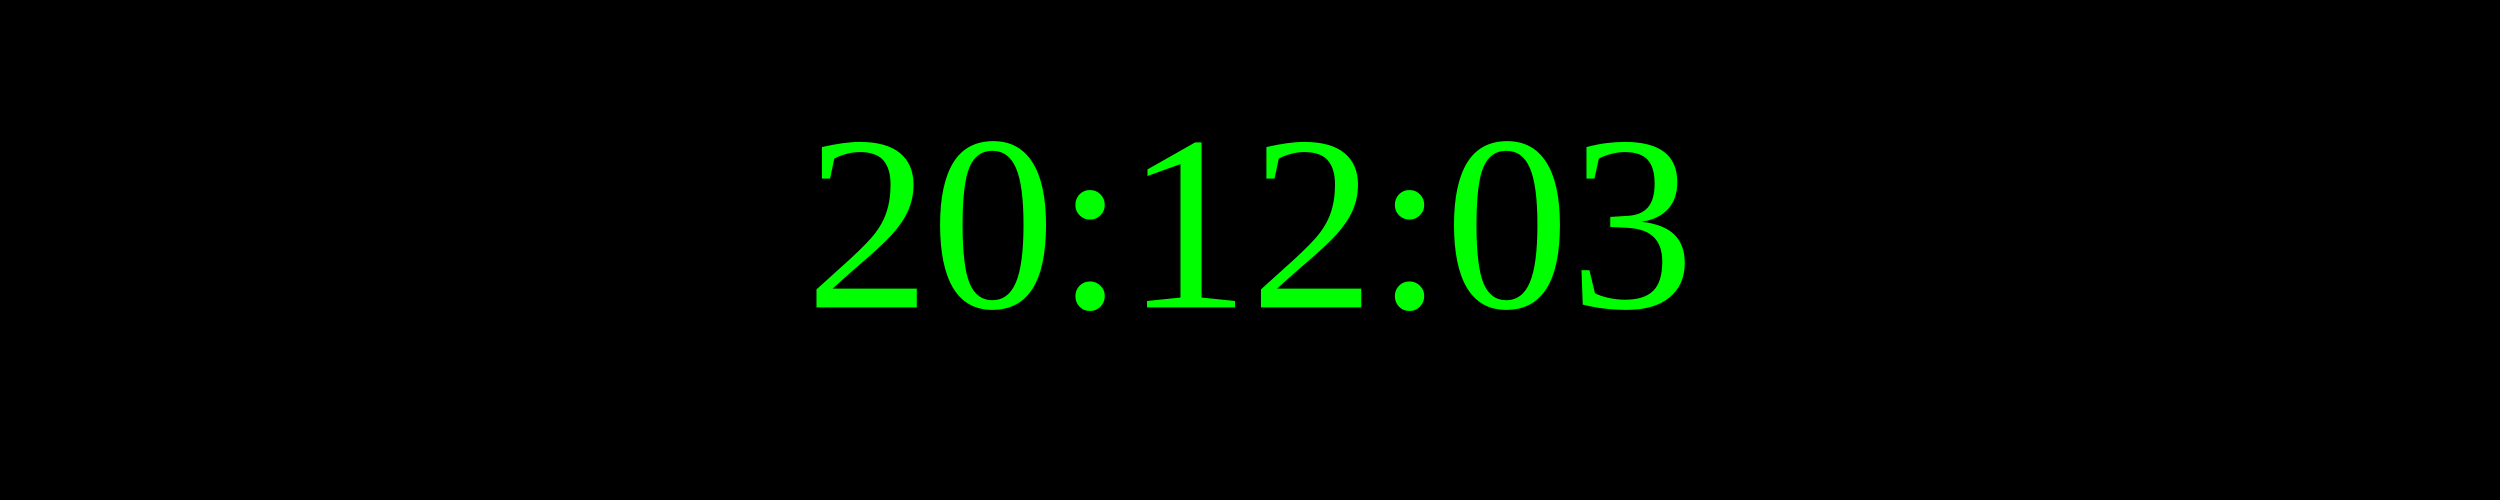
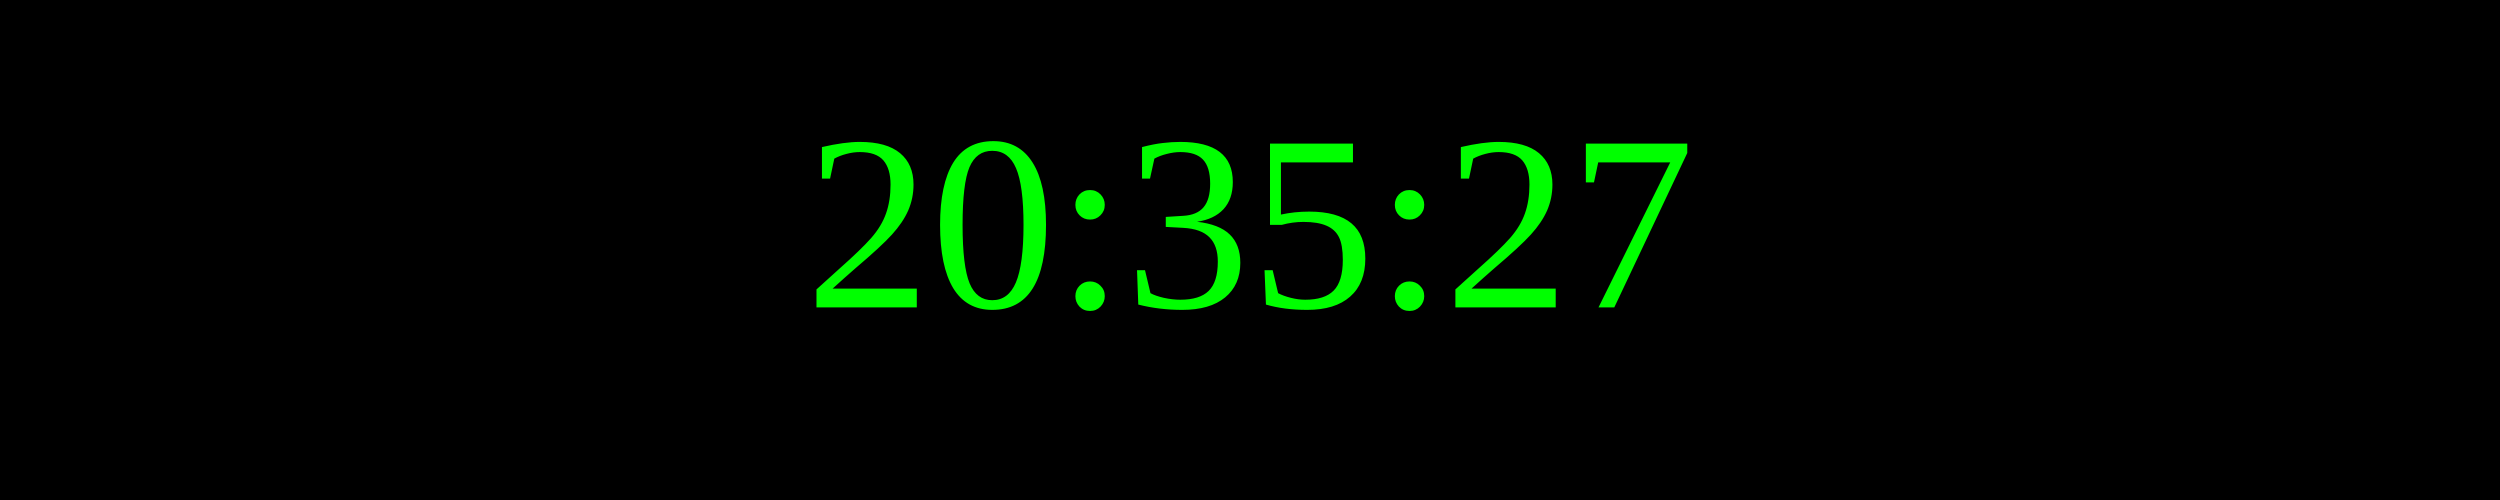
<svg xmlns="http://www.w3.org/2000/svg" width="250" height="50">
  <rect width="100%" height="100%" fill="black" />
  <text x="50%" y="50%" font-size="25" fill="lime" text-anchor="middle" dominant-baseline="middle">
- 20:12:03
+ 20:35:27
</text>
</svg>
